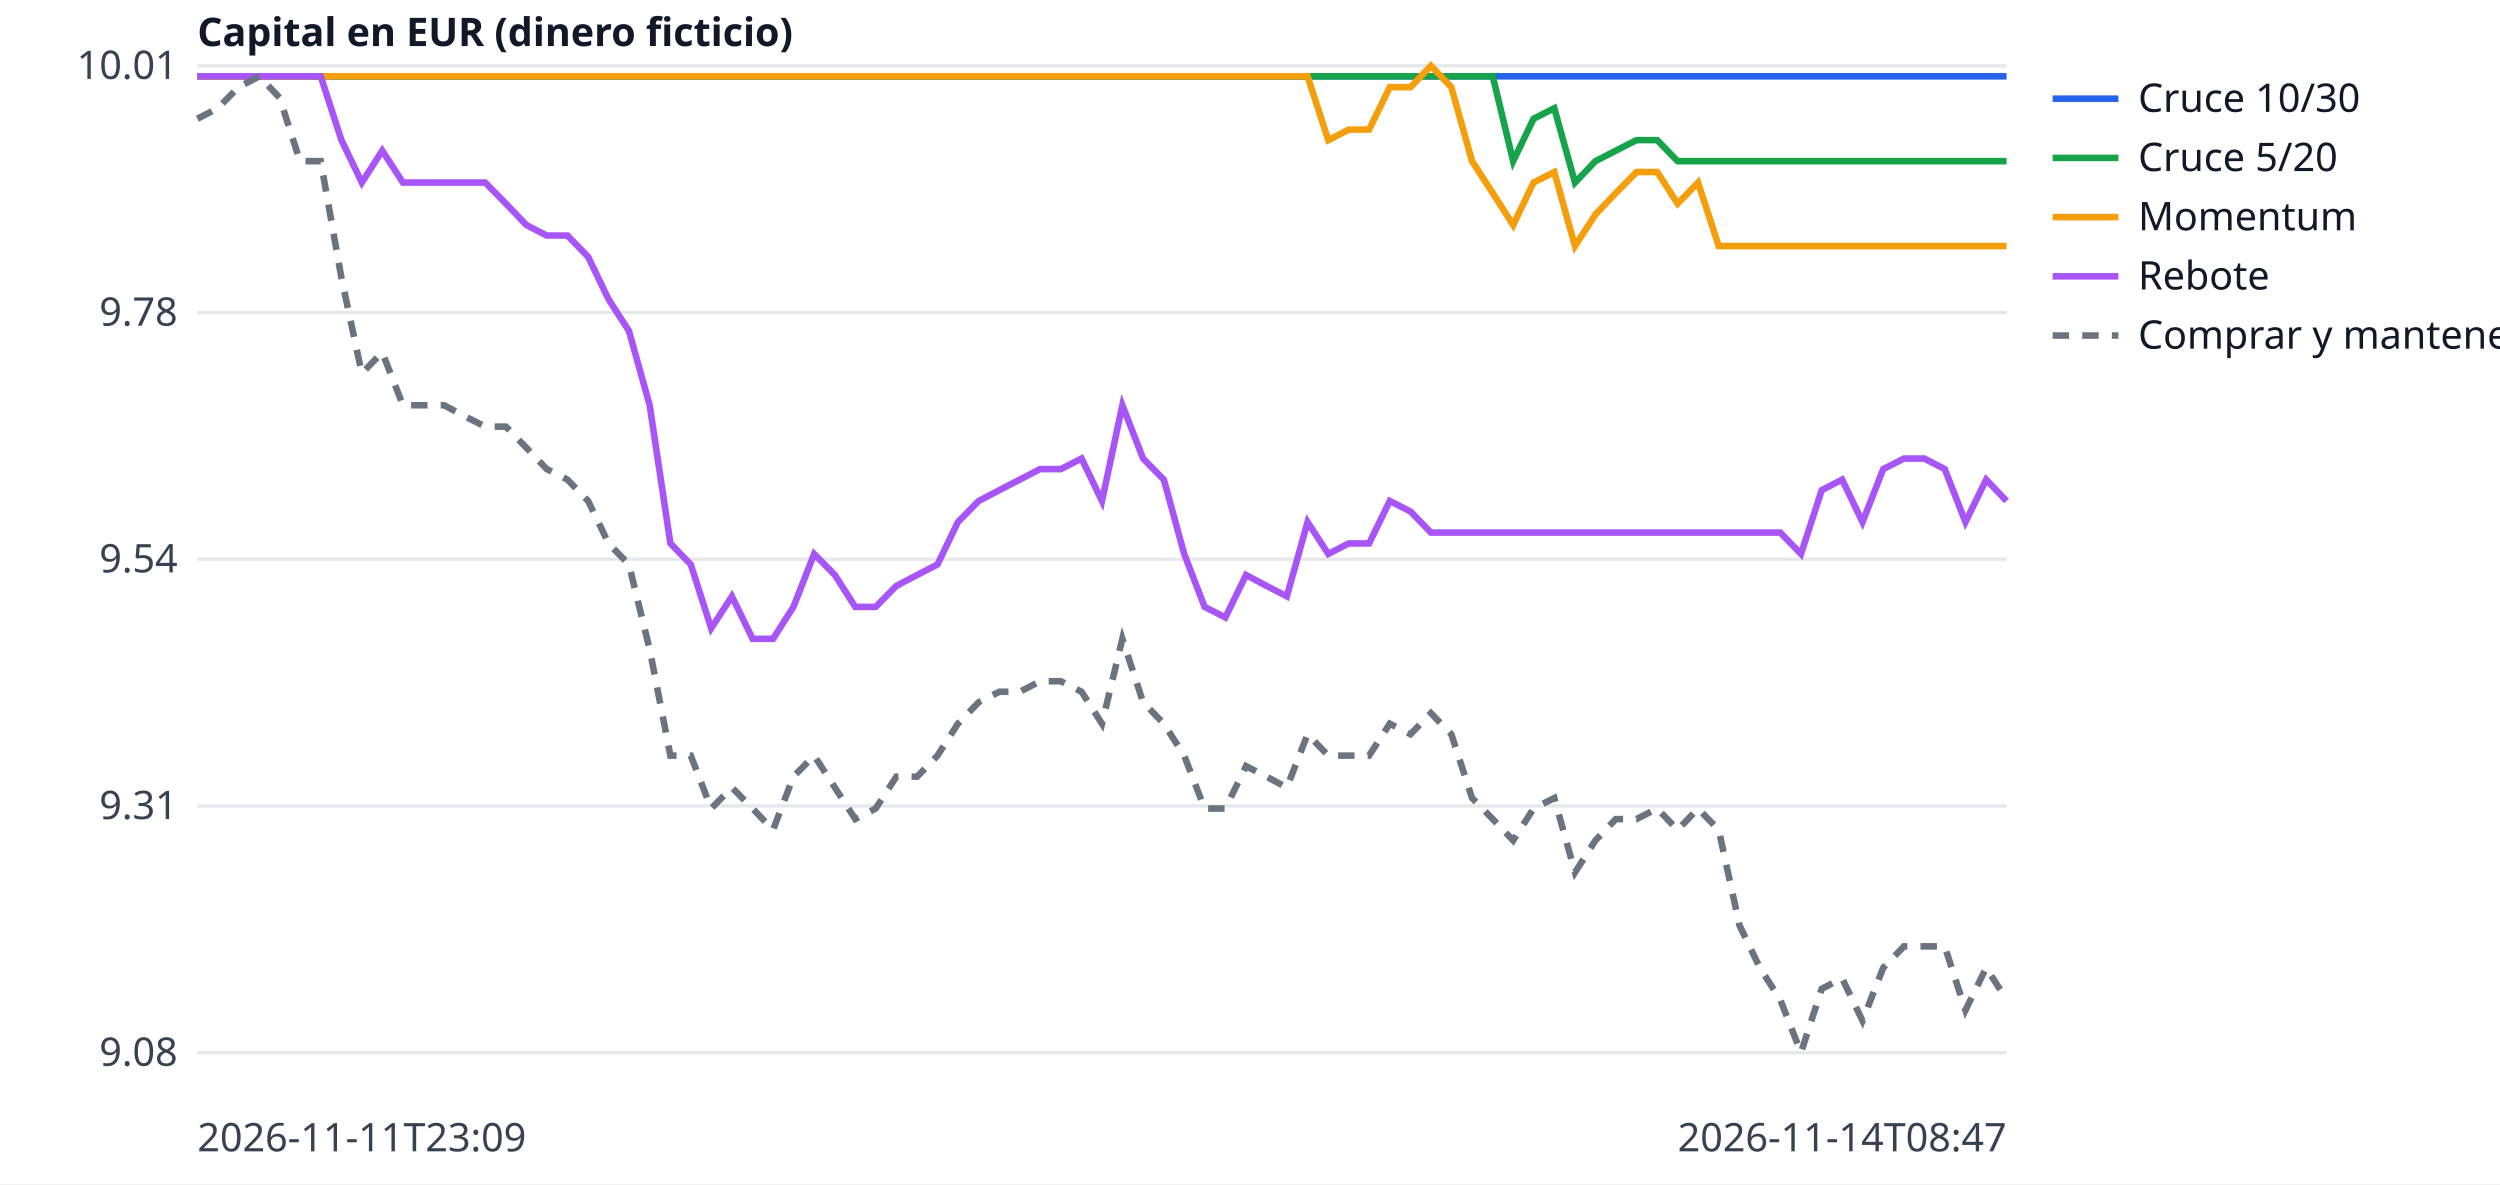
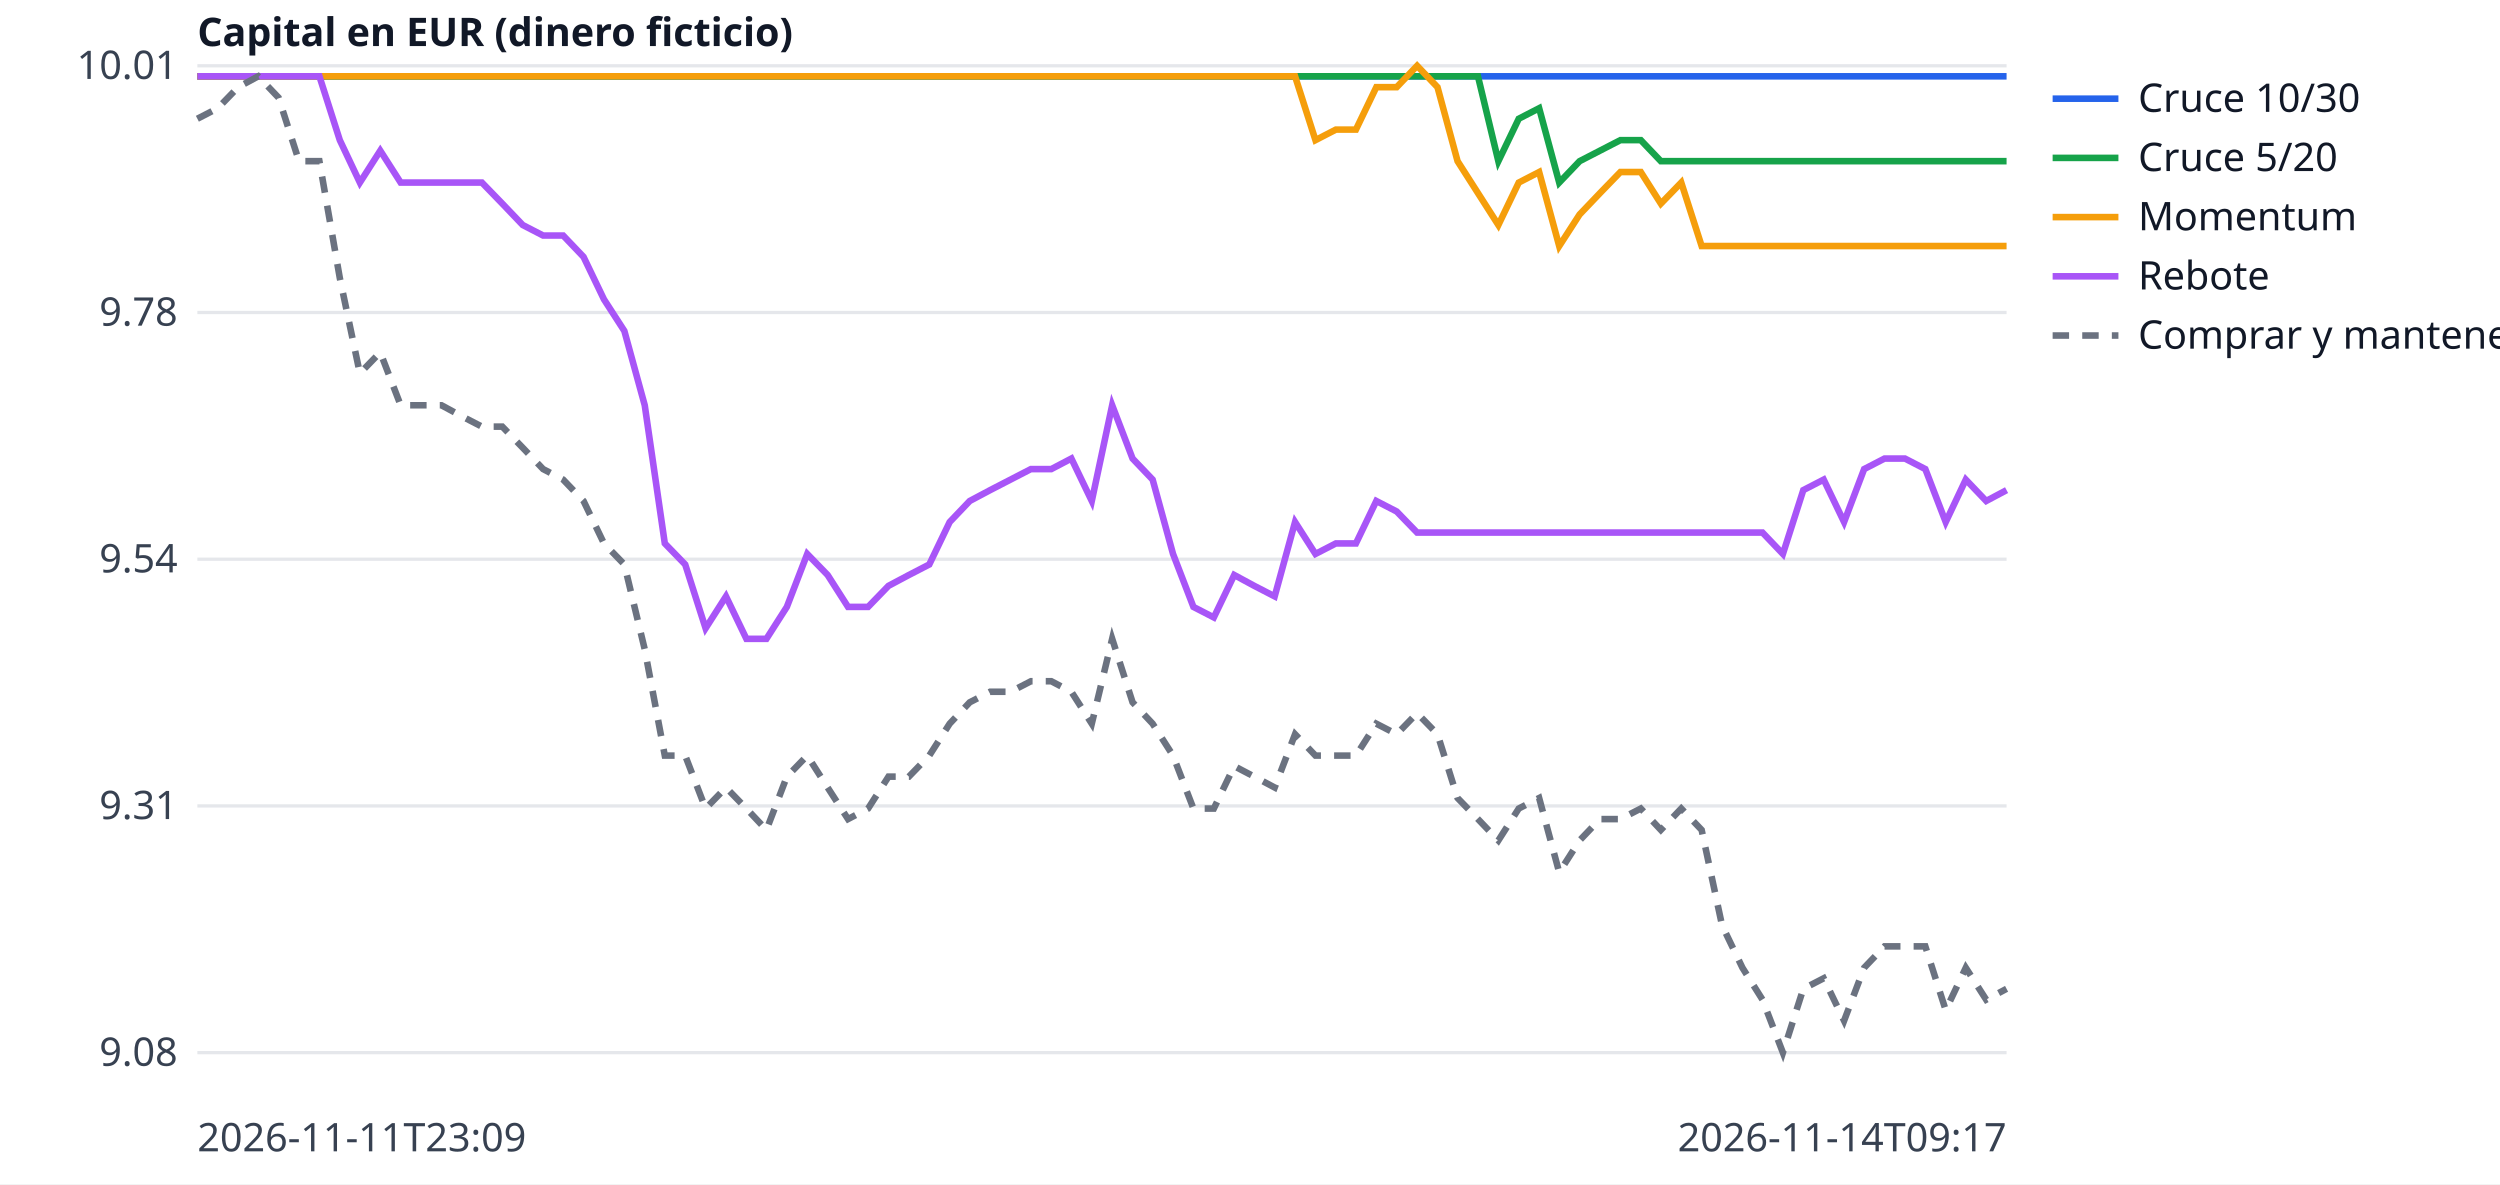
<svg xmlns="http://www.w3.org/2000/svg" width="760" height="360" viewBox="0 0 760 360" font-family="sans-serif" font-size="12">
  <rect width="760" height="360" fill="white" />
  <line x1="60" x2="610" y1="320.0" y2="320.0" stroke="#e5e7eb" />
  <text x="54" y="324.0" text-anchor="end" fill="#374151">9.08</text>
  <line x1="60" x2="610" y1="245.0" y2="245.0" stroke="#e5e7eb" />
  <text x="54" y="249.0" text-anchor="end" fill="#374151">9.31</text>
  <line x1="60" x2="610" y1="170.0" y2="170.0" stroke="#e5e7eb" />
  <text x="54" y="174.0" text-anchor="end" fill="#374151">9.54</text>
  <line x1="60" x2="610" y1="95.0" y2="95.0" stroke="#e5e7eb" />
  <text x="54" y="99.0" text-anchor="end" fill="#374151">9.78</text>
  <line x1="60" x2="610" y1="20.0" y2="20.0" stroke="#e5e7eb" />
  <text x="54" y="24.0" text-anchor="end" fill="#374151">10.01</text>
  <text x="60" y="350" fill="#374151">2026-11-11T23:09</text>
-   <text x="610" y="350" text-anchor="end" fill="#374151">2026-11-14T08:47</text>
+   <text x="610" y="350" text-anchor="end" fill="#374151">2026-11-14T09:17</text>
  <text x="60" y="14" fill="#111827" font-weight="bold">Capital en EUR (dinero ficticio)</text>
-   <polyline points="60.0,23.2 66.2,23.2 72.5,23.2 78.8,23.2 85.0,23.2 91.2,23.2 97.5,23.2 103.8,23.2 110.0,23.2 116.2,23.2 122.5,23.2 128.8,23.2 135.0,23.2 141.2,23.2 147.5,23.2 153.8,23.2 160.0,23.2 166.2,23.2 172.5,23.2 178.8,23.2 185.0,23.2 191.2,23.2 197.5,23.2 203.8,23.2 210.0,23.2 216.2,23.2 222.5,23.2 228.8,23.2 235.0,23.2 241.2,23.2 247.5,23.2 253.8,23.2 260.0,23.2 266.2,23.2 272.5,23.2 278.8,23.2 285.0,23.2 291.2,23.2 297.5,23.2 303.8,23.2 310.0,23.2 316.2,23.2 322.5,23.2 328.8,23.2 335.0,23.2 341.2,23.2 347.5,23.2 353.8,23.2 360.0,23.2 366.2,23.2 372.5,23.2 378.8,23.2 385.0,23.2 391.2,23.2 397.5,23.2 403.8,23.2 410.0,23.2 416.2,23.2 422.5,23.2 428.8,23.2 435.0,23.2 441.2,23.2 447.5,23.2 453.8,23.2 460.0,23.2 466.2,23.2 472.5,23.2 478.8,23.2 485.0,23.2 491.2,23.2 497.5,23.2 503.8,23.2 510.0,23.2 516.2,23.2 522.5,23.2 528.8,23.2 535.0,23.2 541.2,23.2 547.5,23.2 553.8,23.2 560.0,23.2 566.2,23.2 572.5,23.2 578.8,23.2 585.0,23.2 591.2,23.2 597.5,23.2 603.8,23.2 610.0,23.2" fill="none" stroke="#2563eb" stroke-width="2" />
+   <polyline points="60.0,23.2 66.2,23.2 72.4,23.2 78.5,23.2 84.7,23.2 90.9,23.2 97.1,23.2 103.3,23.2 109.4,23.2 115.6,23.2 121.8,23.2 128.0,23.2 134.2,23.2 140.3,23.2 146.5,23.2 152.7,23.2 158.9,23.2 165.1,23.2 171.2,23.2 177.4,23.2 183.6,23.2 189.8,23.2 196.0,23.2 202.1,23.2 208.3,23.2 214.5,23.2 220.7,23.2 226.9,23.2 233.0,23.2 239.2,23.2 245.4,23.2 251.6,23.2 257.8,23.2 263.9,23.2 270.1,23.2 276.3,23.2 282.5,23.2 288.7,23.2 294.8,23.2 301.0,23.2 307.2,23.2 313.4,23.2 319.6,23.2 325.7,23.2 331.9,23.2 338.1,23.2 344.3,23.2 350.4,23.2 356.6,23.2 362.8,23.2 369.0,23.2 375.2,23.2 381.3,23.2 387.5,23.2 393.7,23.2 399.9,23.2 406.1,23.2 412.2,23.2 418.4,23.2 424.6,23.2 430.8,23.2 437.0,23.2 443.1,23.2 449.3,23.2 455.5,23.2 461.7,23.2 467.9,23.2 474.0,23.2 480.2,23.2 486.4,23.2 492.6,23.2 498.8,23.2 504.9,23.2 511.1,23.2 517.3,23.2 523.5,23.2 529.7,23.2 535.8,23.2 542.0,23.2 548.2,23.2 554.4,23.2 560.6,23.2 566.7,23.2 572.9,23.2 579.1,23.2 585.3,23.2 591.5,23.2 597.6,23.2 603.8,23.2 610.0,23.2" fill="none" stroke="#2563eb" stroke-width="2" />
  <line x1="624" x2="644" y1="30" y2="30" stroke="#2563eb" stroke-width="2" />
  <text x="650" y="34" fill="#111827">Cruce 10/30</text>
-   <polyline points="60.0,23.2 66.2,23.2 72.5,23.2 78.8,23.2 85.0,23.2 91.2,23.2 97.5,23.2 103.8,23.2 110.0,23.2 116.2,23.2 122.5,23.2 128.8,23.2 135.0,23.2 141.2,23.2 147.5,23.2 153.8,23.2 160.0,23.2 166.2,23.2 172.5,23.2 178.8,23.2 185.0,23.2 191.2,23.2 197.5,23.2 203.8,23.2 210.0,23.2 216.2,23.2 222.5,23.2 228.8,23.2 235.0,23.2 241.2,23.2 247.5,23.2 253.8,23.2 260.0,23.2 266.2,23.2 272.5,23.2 278.8,23.2 285.0,23.2 291.2,23.2 297.5,23.2 303.8,23.2 310.0,23.2 316.2,23.2 322.5,23.2 328.8,23.2 335.0,23.2 341.2,23.2 347.5,23.2 353.8,23.2 360.0,23.2 366.2,23.2 372.5,23.2 378.8,23.2 385.0,23.2 391.2,23.2 397.5,23.2 403.8,23.2 410.0,23.2 416.2,23.2 422.5,23.2 428.8,23.2 435.0,23.2 441.2,23.2 447.5,23.2 453.8,23.2 460.0,49.0 466.2,36.1 472.5,32.9 478.8,55.5 485.0,49.0 491.2,45.8 497.5,42.6 503.8,42.6 510.0,49.0 516.2,49.0 522.5,49.0 528.8,49.0 535.0,49.0 541.2,49.0 547.5,49.0 553.8,49.0 560.0,49.0 566.2,49.0 572.5,49.0 578.8,49.0 585.0,49.0 591.2,49.0 597.5,49.0 603.8,49.0 610.0,49.0" fill="none" stroke="#16a34a" stroke-width="2" />
+   <polyline points="60.0,23.2 66.2,23.2 72.4,23.2 78.5,23.2 84.7,23.2 90.9,23.2 97.1,23.2 103.3,23.2 109.4,23.2 115.6,23.2 121.8,23.2 128.0,23.2 134.2,23.2 140.3,23.2 146.5,23.2 152.7,23.2 158.9,23.2 165.1,23.2 171.2,23.2 177.4,23.2 183.6,23.2 189.8,23.2 196.0,23.2 202.1,23.2 208.3,23.2 214.5,23.2 220.7,23.2 226.9,23.2 233.0,23.2 239.2,23.2 245.4,23.2 251.6,23.2 257.8,23.2 263.9,23.2 270.1,23.2 276.3,23.2 282.5,23.2 288.7,23.2 294.8,23.2 301.0,23.2 307.2,23.2 313.4,23.2 319.6,23.2 325.7,23.2 331.9,23.2 338.1,23.2 344.3,23.2 350.4,23.2 356.6,23.2 362.8,23.2 369.0,23.2 375.2,23.2 381.3,23.2 387.5,23.2 393.7,23.2 399.9,23.2 406.1,23.2 412.2,23.2 418.4,23.2 424.6,23.2 430.8,23.2 437.0,23.2 443.1,23.2 449.3,23.2 455.5,49.0 461.7,36.1 467.9,32.9 474.0,55.5 480.2,49.0 486.4,45.8 492.6,42.6 498.8,42.6 504.9,49.0 511.1,49.0 517.3,49.0 523.5,49.0 529.7,49.0 535.8,49.0 542.0,49.0 548.2,49.0 554.4,49.0 560.6,49.0 566.7,49.0 572.9,49.0 579.1,49.0 585.3,49.0 591.5,49.0 597.6,49.0 603.8,49.0 610.0,49.0" fill="none" stroke="#16a34a" stroke-width="2" />
  <line x1="624" x2="644" y1="48" y2="48" stroke="#16a34a" stroke-width="2" />
  <text x="650" y="52" fill="#111827">Cruce 5/20</text>
-   <polyline points="60.0,23.2 66.2,23.2 72.5,23.2 78.8,23.2 85.0,23.2 91.2,23.2 97.5,23.2 103.8,23.2 110.0,23.2 116.2,23.2 122.5,23.2 128.8,23.2 135.0,23.2 141.2,23.2 147.5,23.2 153.8,23.2 160.0,23.2 166.2,23.2 172.5,23.2 178.8,23.2 185.0,23.2 191.2,23.2 197.5,23.2 203.8,23.2 210.0,23.2 216.2,23.2 222.5,23.2 228.8,23.2 235.0,23.2 241.2,23.2 247.5,23.2 253.8,23.2 260.0,23.2 266.2,23.2 272.5,23.2 278.8,23.2 285.0,23.2 291.2,23.2 297.5,23.2 303.8,23.2 310.0,23.2 316.2,23.2 322.5,23.2 328.8,23.2 335.0,23.2 341.2,23.2 347.5,23.2 353.8,23.2 360.0,23.2 366.2,23.2 372.5,23.2 378.8,23.2 385.0,23.2 391.2,23.2 397.5,23.2 403.8,42.6 410.0,39.4 416.2,39.4 422.5,26.5 428.8,26.5 435.0,20.0 441.2,26.5 447.5,49.0 453.8,58.7 460.0,68.4 466.2,55.5 472.5,52.3 478.8,74.8 485.0,65.2 491.2,58.7 497.5,52.3 503.8,52.3 510.0,61.9 516.2,55.5 522.5,74.8 528.8,74.8 535.0,74.8 541.2,74.8 547.5,74.8 553.8,74.8 560.0,74.8 566.2,74.8 572.5,74.8 578.8,74.8 585.0,74.8 591.2,74.8 597.5,74.8 603.8,74.8 610.0,74.8" fill="none" stroke="#f59e0b" stroke-width="2" />
+   <polyline points="60.0,23.2 66.2,23.2 72.4,23.2 78.5,23.2 84.7,23.2 90.9,23.2 97.1,23.2 103.3,23.2 109.4,23.2 115.6,23.2 121.8,23.2 128.0,23.2 134.2,23.2 140.3,23.2 146.5,23.2 152.7,23.2 158.9,23.2 165.1,23.2 171.2,23.2 177.4,23.2 183.6,23.2 189.8,23.2 196.0,23.2 202.1,23.2 208.3,23.2 214.5,23.2 220.7,23.2 226.9,23.2 233.0,23.2 239.2,23.2 245.4,23.2 251.6,23.2 257.8,23.2 263.9,23.2 270.1,23.2 276.3,23.2 282.5,23.2 288.7,23.2 294.8,23.2 301.0,23.2 307.2,23.2 313.4,23.2 319.6,23.2 325.7,23.2 331.9,23.2 338.1,23.2 344.3,23.2 350.4,23.2 356.6,23.2 362.8,23.2 369.0,23.2 375.2,23.2 381.3,23.2 387.5,23.2 393.7,23.2 399.9,42.6 406.1,39.4 412.2,39.4 418.4,26.5 424.6,26.5 430.8,20.0 437.0,26.5 443.1,49.0 449.3,58.7 455.5,68.4 461.7,55.5 467.9,52.3 474.0,74.8 480.2,65.2 486.4,58.7 492.6,52.3 498.8,52.3 504.9,61.9 511.1,55.5 517.3,74.8 523.5,74.8 529.7,74.8 535.8,74.8 542.0,74.8 548.2,74.8 554.4,74.8 560.6,74.8 566.7,74.8 572.9,74.8 579.1,74.8 585.3,74.8 591.5,74.8 597.6,74.8 603.8,74.8 610.0,74.8" fill="none" stroke="#f59e0b" stroke-width="2" />
  <line x1="624" x2="644" y1="66" y2="66" stroke="#f59e0b" stroke-width="2" />
  <text x="650" y="70" fill="#111827">Momentum</text>
-   <polyline points="60.0,23.2 66.2,23.2 72.5,23.2 78.8,23.2 85.0,23.2 91.2,23.2 97.5,23.2 103.8,42.6 110.0,55.5 116.2,45.8 122.5,55.5 128.8,55.5 135.0,55.5 141.2,55.5 147.5,55.5 153.8,61.9 160.0,68.4 166.2,71.6 172.5,71.6 178.8,78.1 185.0,91.0 191.2,100.6 197.5,123.2 203.8,165.2 210.0,171.6 216.2,191.0 222.5,181.3 228.8,194.2 235.0,194.2 241.2,184.5 247.5,168.4 253.8,174.8 260.0,184.5 266.2,184.5 272.5,178.1 278.8,174.8 285.0,171.6 291.2,158.7 297.5,152.3 303.8,149.0 310.0,145.8 316.2,142.6 322.5,142.6 328.8,139.4 335.0,152.3 341.2,123.2 347.5,139.4 353.8,145.8 360.0,168.4 366.2,184.5 372.5,187.7 378.8,174.8 385.0,178.1 391.2,181.3 397.5,158.7 403.8,168.4 410.0,165.2 416.2,165.2 422.5,152.3 428.8,155.5 435.0,161.9 441.2,161.9 447.5,161.9 453.8,161.9 460.0,161.9 466.2,161.9 472.5,161.9 478.8,161.9 485.0,161.9 491.2,161.9 497.5,161.9 503.8,161.9 510.0,161.9 516.2,161.9 522.5,161.9 528.8,161.9 535.0,161.9 541.2,161.9 547.5,168.4 553.8,149.0 560.0,145.8 566.2,158.7 572.5,142.6 578.8,139.4 585.0,139.4 591.2,142.6 597.5,158.7 603.8,145.8 610.0,152.3" fill="none" stroke="#a855f7" stroke-width="2" />
+   <polyline points="60.0,23.2 66.2,23.2 72.4,23.2 78.5,23.2 84.7,23.2 90.9,23.2 97.1,23.2 103.3,42.6 109.4,55.5 115.6,45.8 121.8,55.5 128.0,55.5 134.2,55.5 140.3,55.5 146.5,55.5 152.7,61.9 158.9,68.4 165.1,71.6 171.2,71.6 177.4,78.1 183.6,91.0 189.8,100.6 196.0,123.2 202.1,165.2 208.3,171.6 214.5,191.0 220.7,181.3 226.9,194.2 233.0,194.2 239.2,184.5 245.4,168.4 251.6,174.8 257.8,184.5 263.9,184.5 270.1,178.1 276.3,174.8 282.5,171.6 288.7,158.7 294.8,152.3 301.0,149.0 307.2,145.8 313.4,142.6 319.6,142.6 325.7,139.4 331.9,152.3 338.1,123.2 344.3,139.4 350.4,145.8 356.6,168.4 362.8,184.5 369.0,187.7 375.2,174.8 381.3,178.1 387.5,181.3 393.7,158.7 399.9,168.4 406.1,165.2 412.2,165.2 418.4,152.3 424.6,155.5 430.8,161.9 437.0,161.9 443.1,161.9 449.3,161.9 455.5,161.9 461.7,161.9 467.9,161.9 474.0,161.9 480.2,161.9 486.4,161.9 492.6,161.9 498.8,161.9 504.9,161.9 511.1,161.9 517.3,161.9 523.5,161.9 529.7,161.9 535.8,161.9 542.0,168.4 548.2,149.0 554.4,145.8 560.6,158.7 566.7,142.6 572.9,139.4 579.1,139.4 585.3,142.6 591.5,158.7 597.6,145.8 603.8,152.3 610.0,149.0" fill="none" stroke="#a855f7" stroke-width="2" />
  <line x1="624" x2="644" y1="84" y2="84" stroke="#a855f7" stroke-width="2" />
  <text x="650" y="88" fill="#111827">Rebote</text>
-   <polyline points="60.0,36.1 66.2,32.9 72.5,26.5 78.8,23.2 85.0,29.7 91.2,49.0 97.5,49.0 103.8,84.5 110.0,113.5 116.2,107.1 122.5,123.2 128.8,123.2 135.0,123.2 141.2,126.5 147.5,129.7 153.8,129.7 160.0,136.1 166.2,142.6 172.5,145.8 178.8,152.3 185.0,165.2 191.2,171.6 197.5,197.4 203.8,229.7 210.0,229.7 216.2,245.8 222.5,239.4 228.8,245.8 235.0,252.3 241.2,236.1 247.5,229.7 253.8,239.4 260.0,249.0 266.2,245.8 272.5,236.1 278.8,236.1 285.0,229.7 291.2,220.0 297.5,213.5 303.8,210.3 310.0,210.3 316.2,207.1 322.5,207.1 328.8,210.3 335.0,220.0 341.2,194.2 347.5,213.5 353.8,220.0 360.0,229.7 366.2,245.8 372.5,245.8 378.8,232.9 385.0,236.1 391.2,239.4 397.5,223.2 403.8,229.7 410.0,229.7 416.2,229.7 422.5,220.0 428.8,223.2 435.0,216.8 441.2,223.2 447.5,242.6 453.8,249.0 460.0,255.5 466.2,245.8 472.5,242.6 478.8,265.2 485.0,255.5 491.2,249.0 497.5,249.0 503.8,245.8 510.0,252.3 516.2,245.8 522.5,252.3 528.8,281.3 535.0,294.2 541.2,303.9 547.5,320.0 553.8,300.6 560.0,297.4 566.2,310.3 572.5,294.2 578.8,287.7 585.0,287.7 591.2,287.7 597.5,307.1 603.8,294.2 610.0,303.9" fill="none" stroke="#6b7280" stroke-width="2" stroke-dasharray="5 4" />
+   <polyline points="60.0,36.1 66.2,32.9 72.4,26.5 78.5,23.2 84.7,29.7 90.9,49.0 97.1,49.0 103.3,84.5 109.4,113.5 115.6,107.1 121.8,123.2 128.0,123.2 134.2,123.2 140.3,126.5 146.5,129.7 152.7,129.7 158.9,136.1 165.1,142.6 171.2,145.8 177.4,152.3 183.6,165.2 189.8,171.6 196.0,197.4 202.1,229.7 208.3,229.7 214.5,245.8 220.7,239.4 226.9,245.8 233.0,252.3 239.2,236.1 245.4,229.7 251.6,239.4 257.8,249.0 263.9,245.8 270.1,236.1 276.3,236.1 282.5,229.7 288.7,220.0 294.8,213.5 301.0,210.3 307.2,210.3 313.4,207.1 319.6,207.1 325.7,210.3 331.9,220.0 338.1,194.2 344.3,213.5 350.4,220.0 356.6,229.7 362.8,245.8 369.0,245.8 375.2,232.9 381.3,236.1 387.5,239.4 393.7,223.2 399.9,229.7 406.1,229.7 412.2,229.7 418.4,220.0 424.6,223.2 430.8,216.8 437.0,223.2 443.1,242.6 449.3,249.0 455.5,255.5 461.7,245.8 467.9,242.6 474.0,265.2 480.2,255.5 486.4,249.0 492.6,249.0 498.8,245.8 504.9,252.3 511.1,245.8 517.3,252.3 523.5,281.3 529.7,294.2 535.8,303.9 542.0,320.0 548.2,300.6 554.4,297.4 560.6,310.3 566.7,294.2 572.9,287.7 579.1,287.7 585.3,287.7 591.5,307.1 597.6,294.2 603.8,303.9 610.0,300.6" fill="none" stroke="#6b7280" stroke-width="2" stroke-dasharray="5 4" />
  <line x1="624" x2="644" y1="102" y2="102" stroke="#6b7280" stroke-width="2" stroke-dasharray="5 4" />
  <text x="650" y="106" fill="#111827">Comprar y mantener</text>
</svg>
